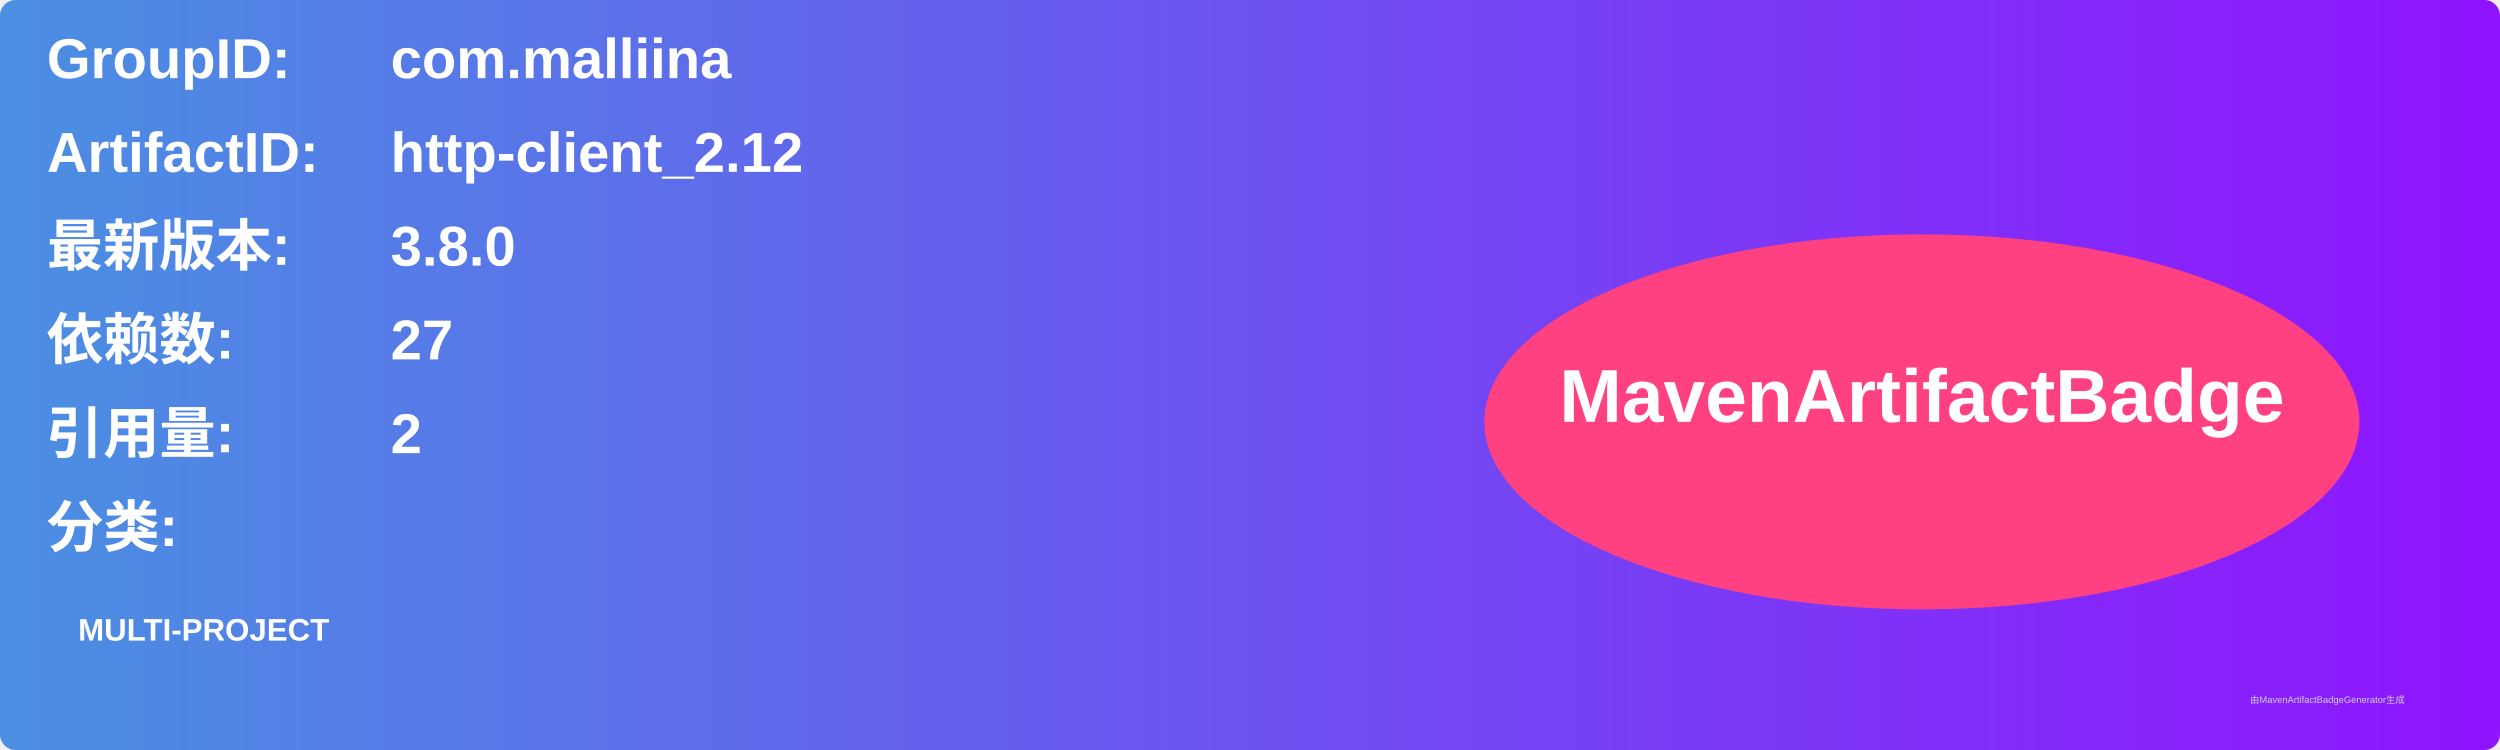
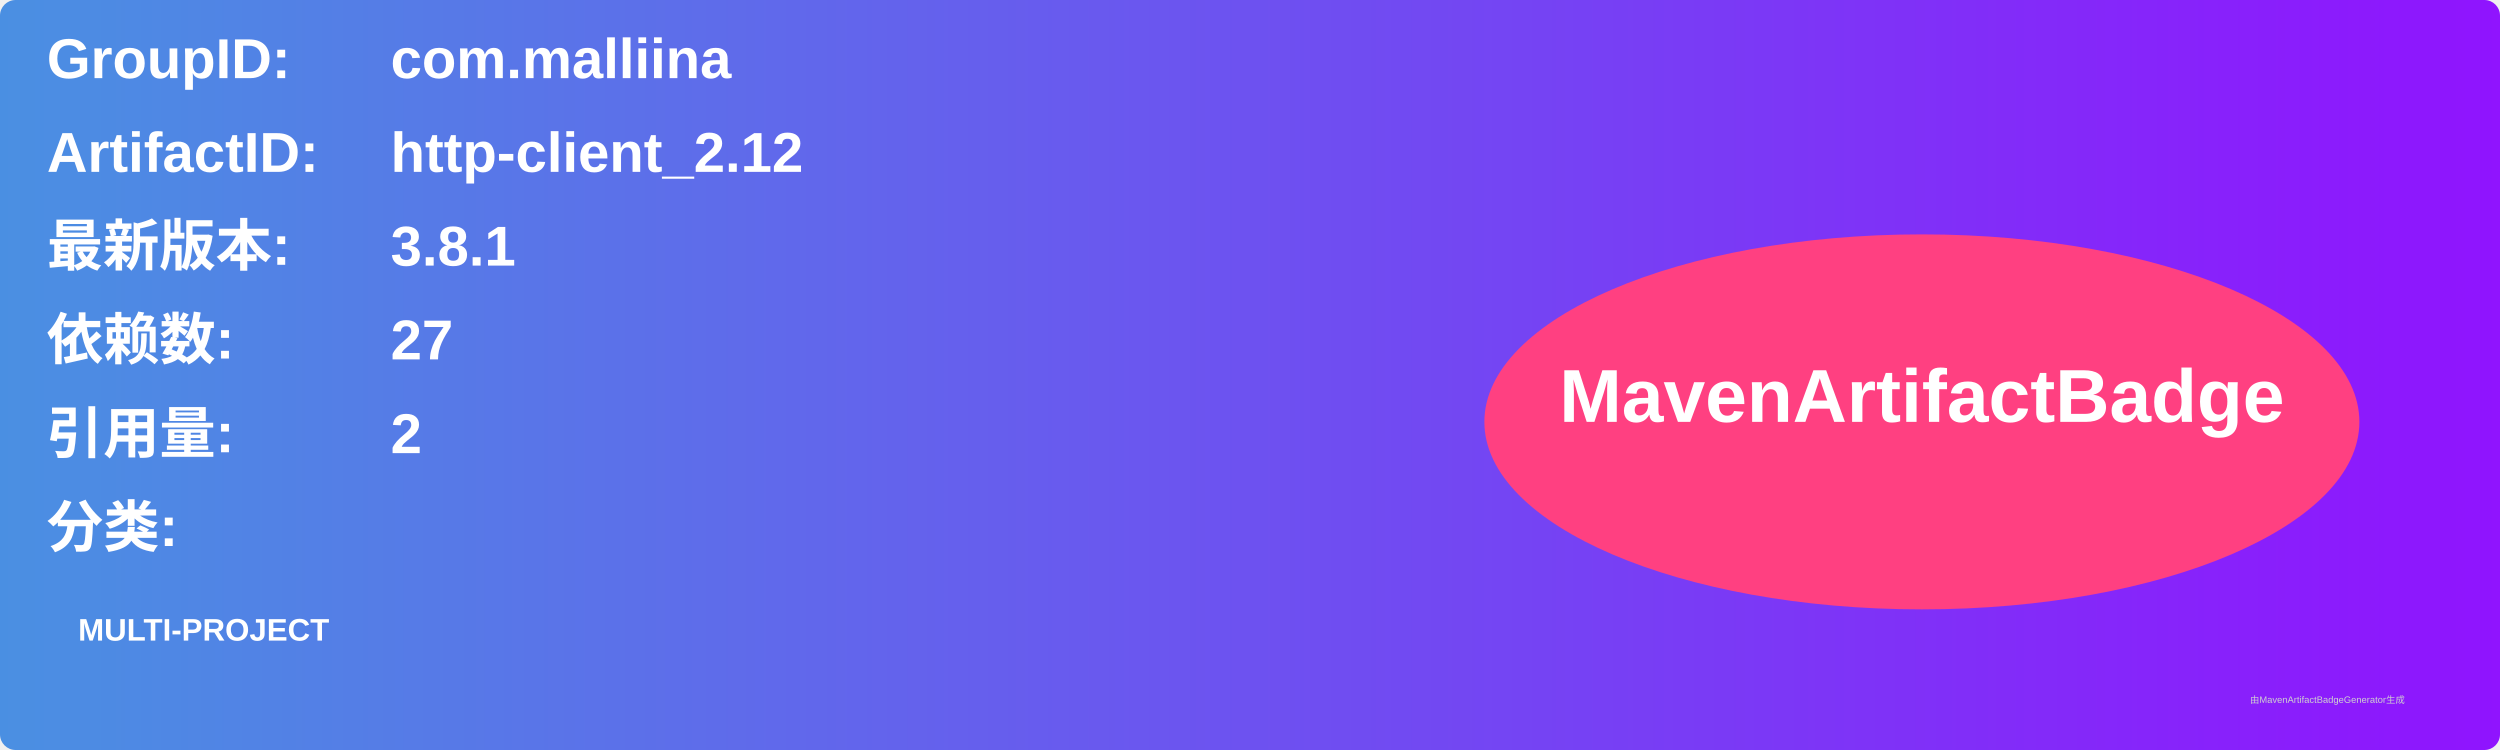
<svg xmlns="http://www.w3.org/2000/svg" width="800" height="240" viewBox="0 0 800 240">
  <linearGradient id="grad" x1="0%" y1="0%" x2="100%" y2="0%">
    <stop offset="0%" stop-color="#4a90e2" />
    <stop offset="100%" stop-color="#9013fe" />
  </linearGradient>
  <rect width="100%" height="100%" rx="5" ry="5" fill="url(#grad)" />
  <g transform="translate(15, 15)">
    <text x="0" y="10" font-family="Arial" font-size="18" fill="white" font-weight="bold" width="260">GroupID:</text>
    <text x="110" y="10" font-family="Arial" font-size="18" fill="white" font-weight="bold" width="460">com.malliina</text>
    <text x="0" y="40" font-family="Arial" font-size="18" fill="white" font-weight="bold" width="260">ArtifactID:</text>
    <text x="110" y="40" font-family="Arial" font-size="18" fill="white" font-weight="bold" width="460">http-client_2.12</text>
    <text x="0" y="70" font-family="Arial" font-size="18" fill="white" font-weight="bold">最新版本:</text>
    <text x="110" y="70" font-family="Arial" font-size="18" fill="white" font-weight="bold">
-       <tspan font-weight="bold">3.8.0</tspan>
+       <tspan font-weight="bold">3.8.1</tspan>
    </text>
    <text x="0" y="100" font-family="Arial" font-size="18" fill="white" font-weight="bold">依赖数: </text>
    <text x="110" y="100" font-family="Arial" font-size="18" fill="white">
      <tspan font-weight="bold">27</tspan>
    </text>
    <text x="0" y="130" font-family="Arial" font-size="18" fill="white" font-weight="bold">引用量: </text>
    <text x="110" y="130" font-family="Arial" font-size="18" fill="white">
      <tspan font-weight="bold">2</tspan>
    </text>
    <text x="0" y="160" font-family="Arial" font-size="18" fill="white" font-weight="bold">分类:</text>
    <text x="10" y="190" font-family="Arial" font-size="10" fill="white">
      <tspan font-weight="bold">MULTI-PROJECT</tspan>
    </text>
    <ellipse cx="600" cy="120" rx="140" ry="60" fill="#ff4081" />
    <text x="600" y="120" text-anchor="middle" font-family="Arial" font-size="24" fill="white" font-weight="bold">MavenArtifactBadge</text>
  </g>
  <text x="720" y="225" font-family="Arial" font-size="3" fill="#d0d0d0">由MavenArtifactBadgeGenerator生成</text>
</svg>
